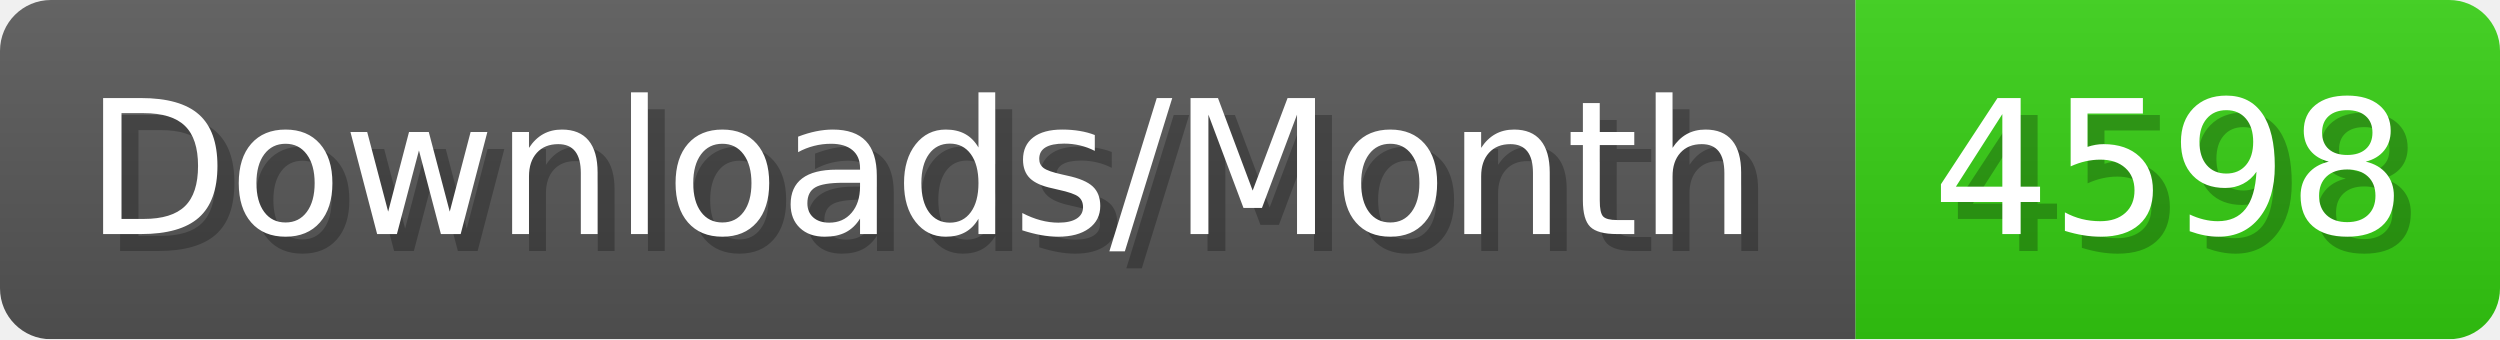
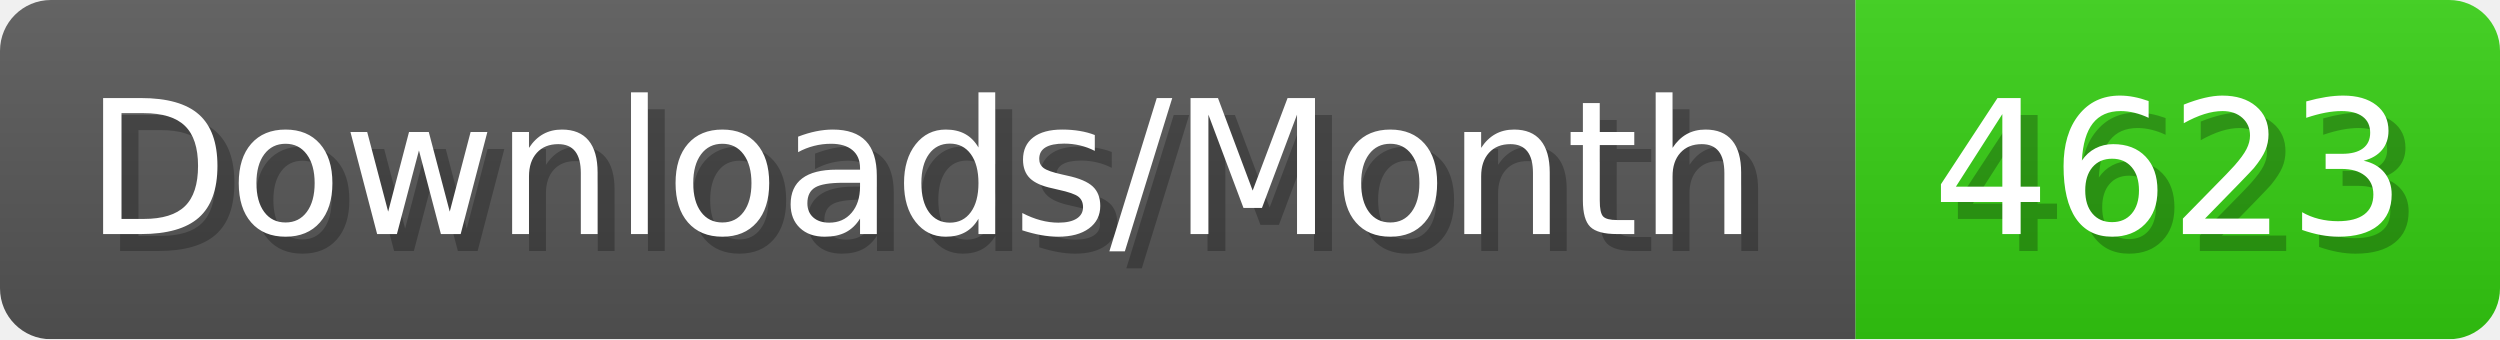
- <svg xmlns="http://www.w3.org/2000/svg" width="147.4" height="20" viewBox="0 0 1474 200" role="img" aria-label="Downloads/Month: 4598">
+ <svg xmlns="http://www.w3.org/2000/svg" width="147.4" height="20" viewBox="0 0 1474 200" role="img" aria-label="Downloads/Month: 4623">
  <linearGradient id="YlXUI" x2="0" y2="100%">
    <stop offset="0" stop-opacity=".1" stop-color="#EEE" />
    <stop offset="1" stop-opacity=".1" />
  </linearGradient>
  <mask id="JHhop">
    <rect width="1474" height="200" rx="30" fill="#FFF" />
  </mask>
  <g mask="url(#JHhop)">
    <rect width="1094" height="200" fill="#555" />
    <rect width="380" height="200" fill="#3C1" x="1094" />
    <rect width="1474" height="200" fill="url(#YlXUI)" />
  </g>
  <g aria-hidden="true" fill="#fff" text-anchor="start" font-family="Verdana,DejaVu Sans,sans-serif" font-size="110">
    <text x="60" y="148" textLength="994" fill="#000" opacity="0.25">Downloads/Month</text>
    <text x="50" y="138" textLength="994">Downloads/Month</text>
-     <text x="1149" y="148" textLength="280" fill="#000" opacity="0.25">4598</text>
-     <text x="1139" y="138" textLength="280">4598</text>
+     <text x="1149" y="148" textLength="280" fill="#000" opacity="0.25">4623</text>
+     <text x="1139" y="138" textLength="280">4623</text>
  </g>
</svg>
